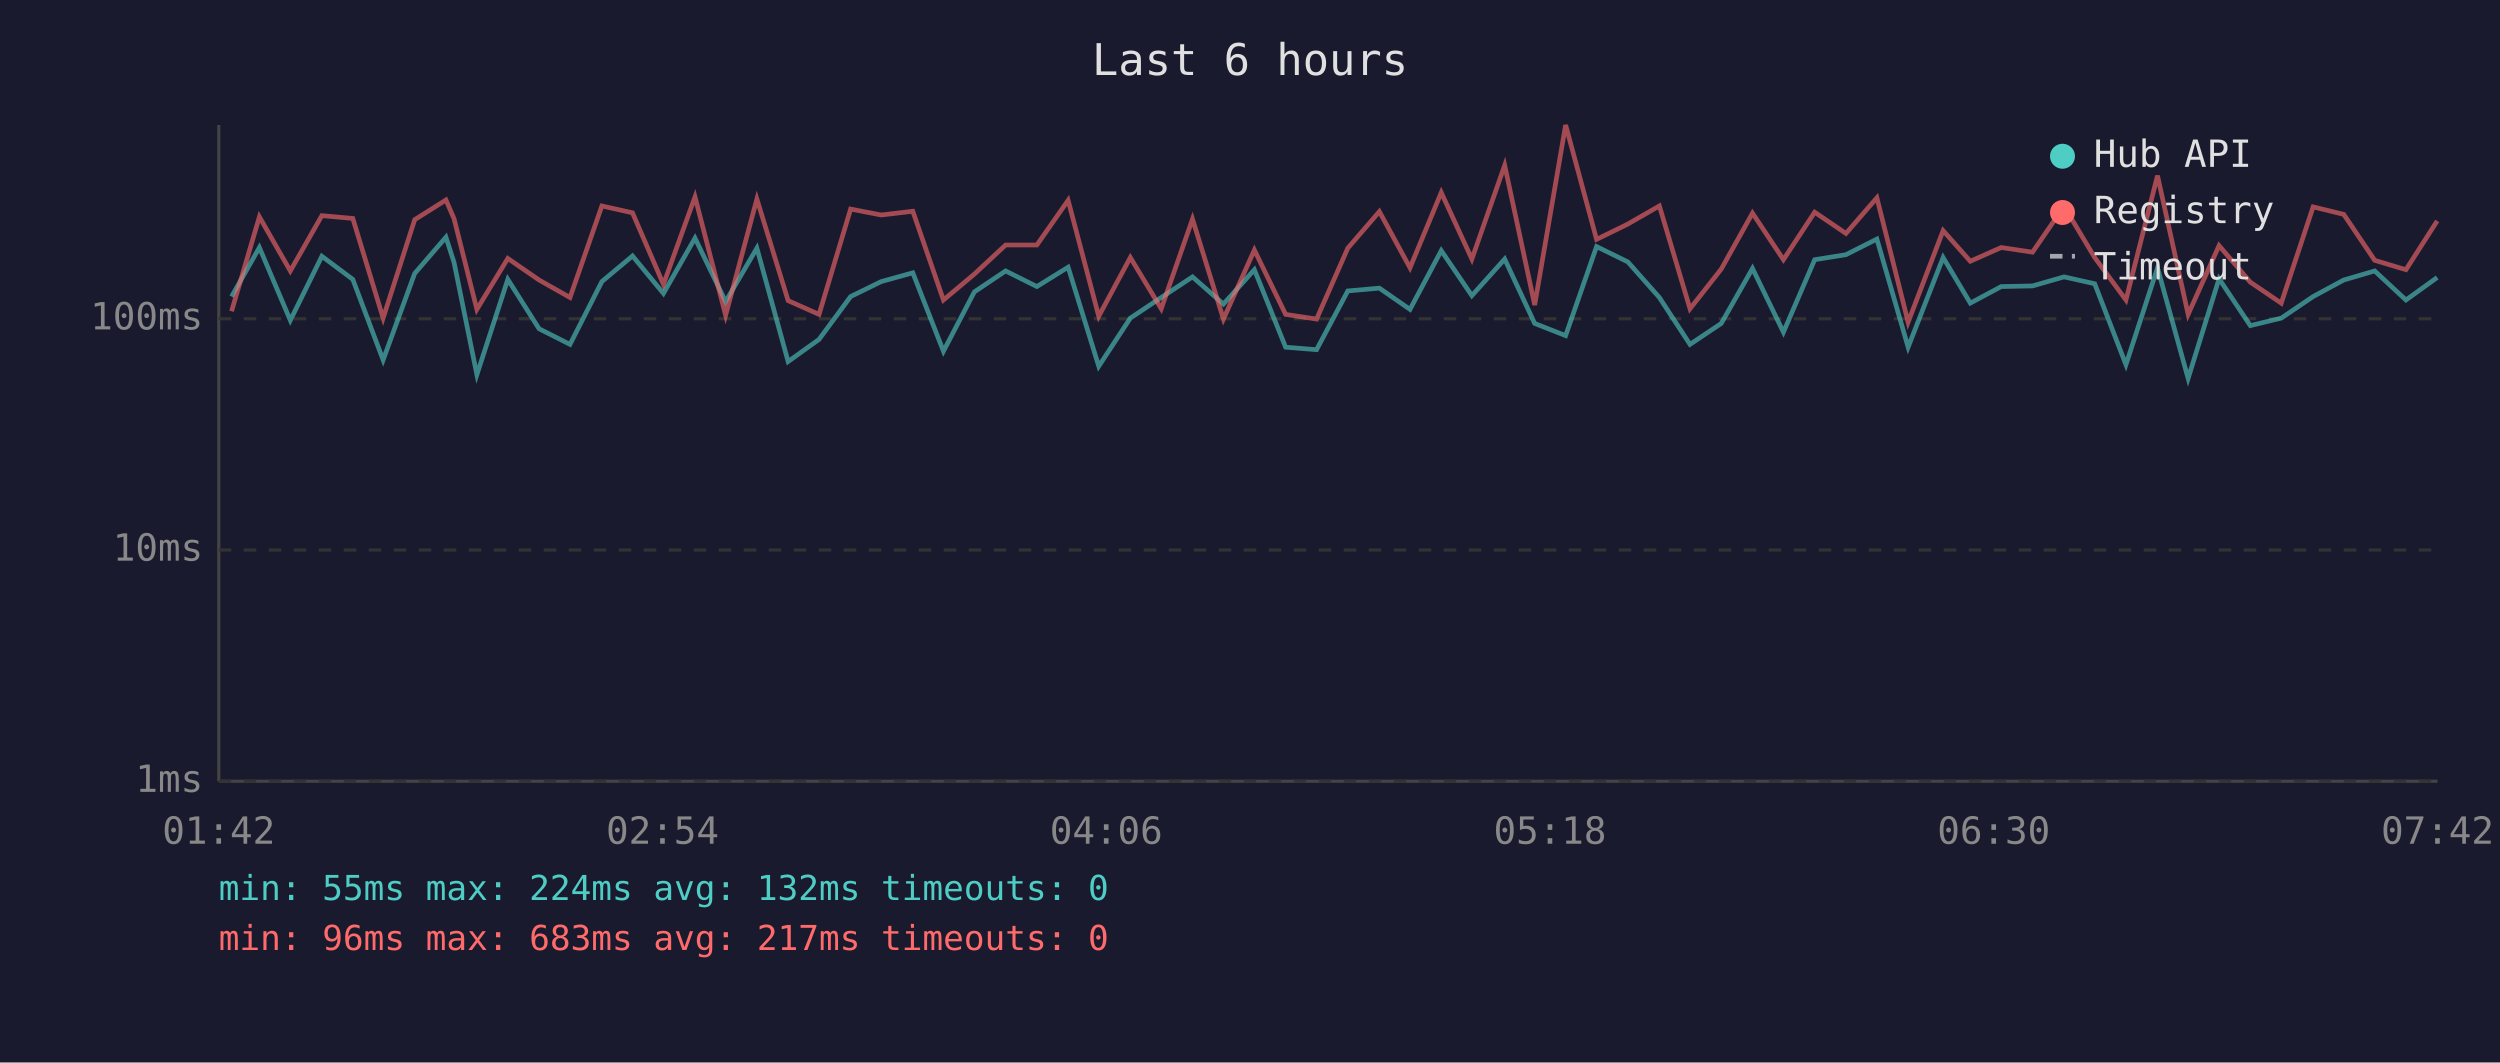
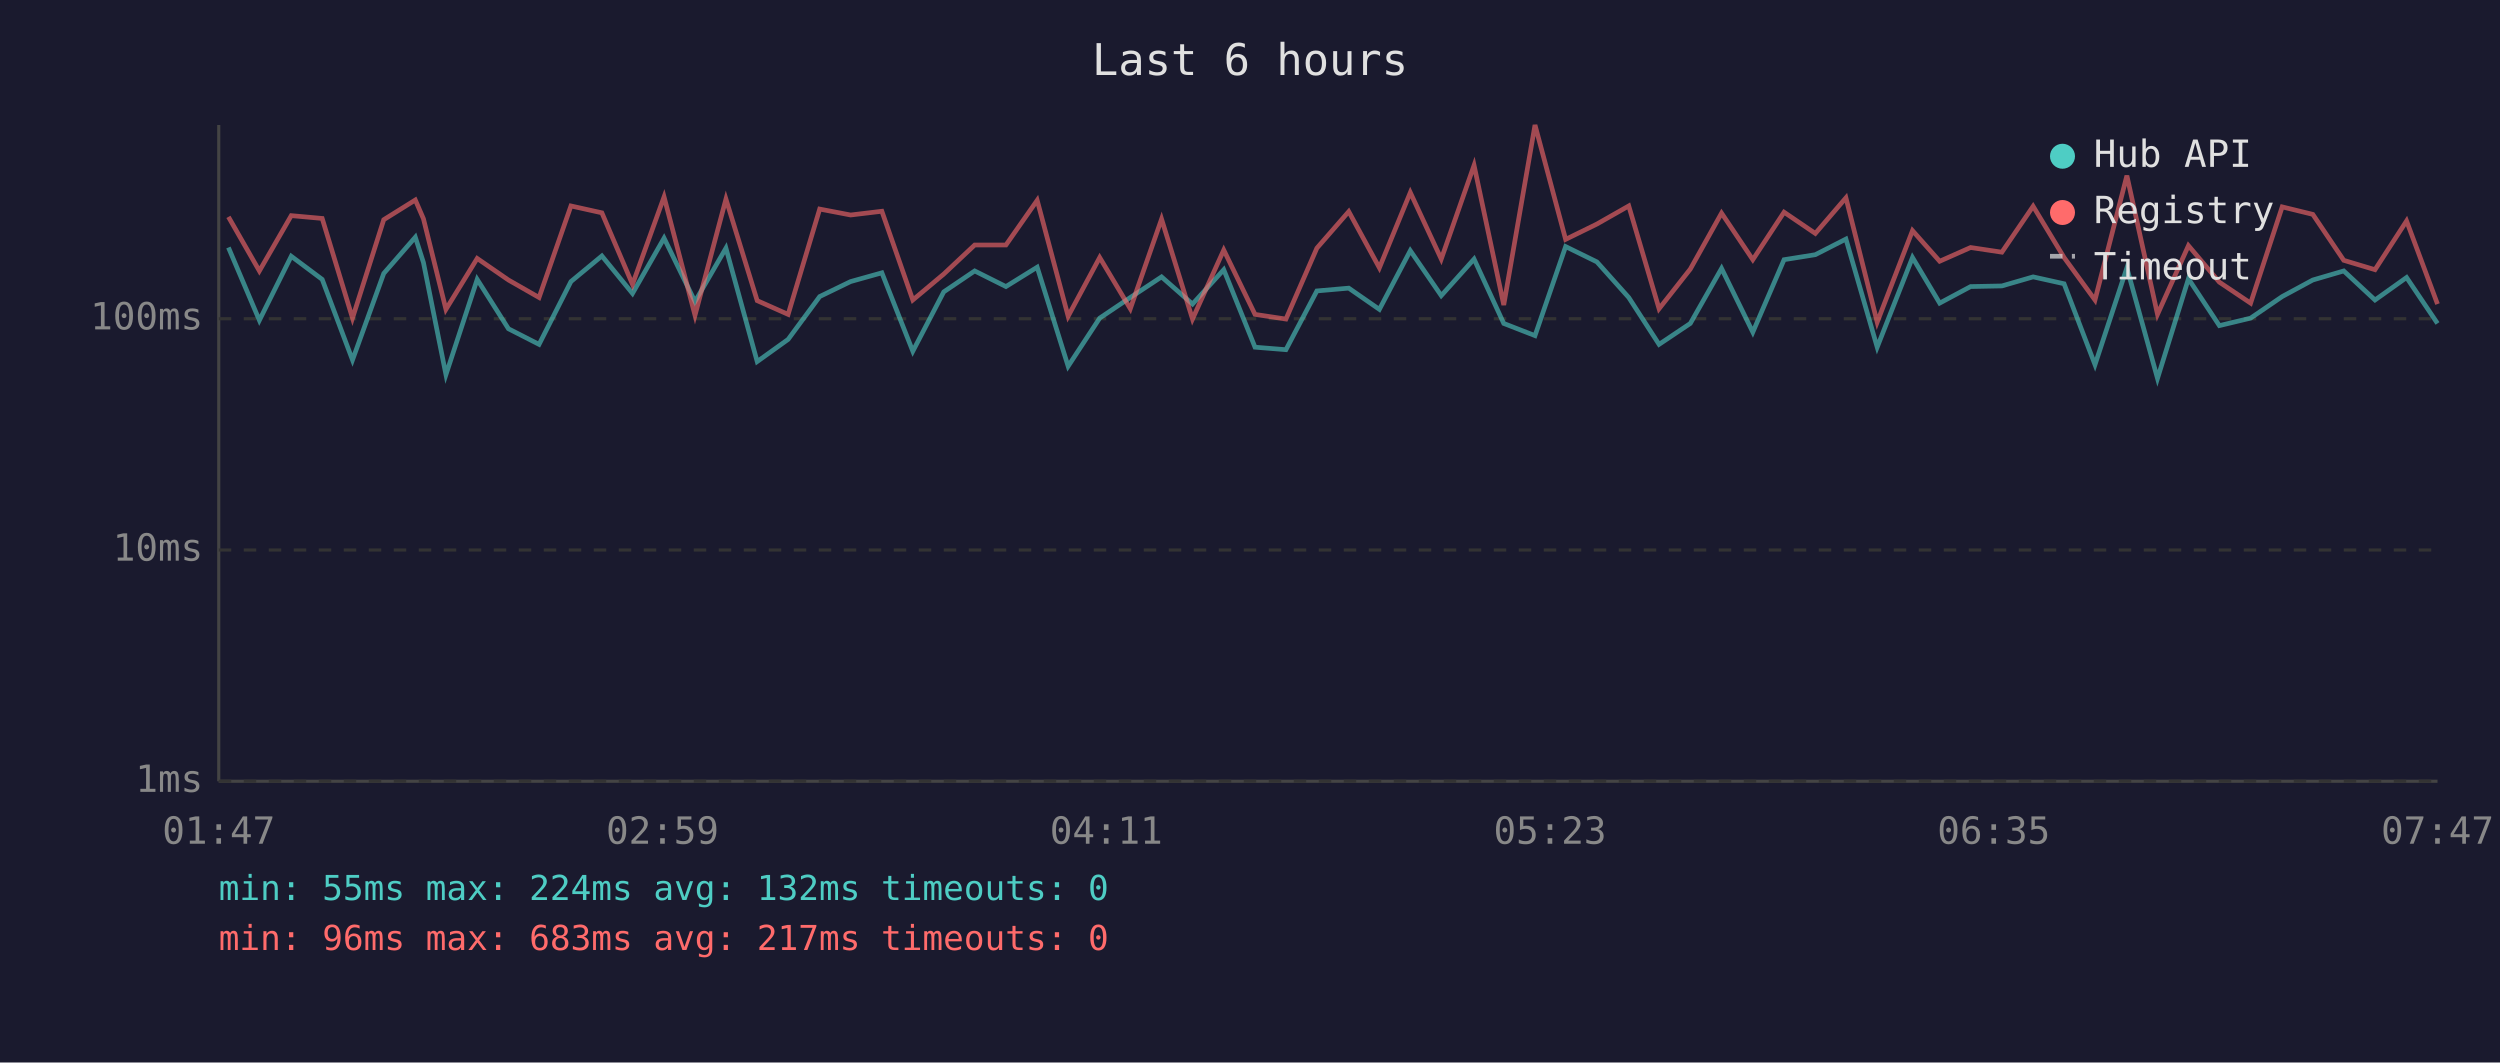
<svg xmlns="http://www.w3.org/2000/svg" viewBox="0 0 800 340" font-family="monospace" font-size="12">
  <rect width="800" height="340" fill="#1a1a2e" />
  <text x="400" y="24" fill="#e0e0e0" font-size="14" text-anchor="middle">Last 6 hours</text>
  <line x1="70" y1="40" x2="70" y2="250" stroke="#444" stroke-width="1" />
  <line x1="70" y1="250" x2="780" y2="250" stroke="#444" stroke-width="1" />
  <line x1="70" y1="250" x2="780" y2="250" stroke="#333" stroke-width="1" stroke-dasharray="4" />
  <text x="65" y="250" fill="#888" text-anchor="end" dominant-baseline="middle">1ms</text>
  <line x1="70" y1="176" x2="780" y2="176" stroke="#333" stroke-width="1" stroke-dasharray="4" />
  <text x="65" y="176" fill="#888" text-anchor="end" dominant-baseline="middle">10ms</text>
  <line x1="70" y1="102" x2="780" y2="102" stroke="#333" stroke-width="1" stroke-dasharray="4" />
  <text x="65" y="102" fill="#888" text-anchor="end" dominant-baseline="middle">100ms</text>
-   <text x="70" y="270" fill="#888" text-anchor="middle">01:42</text>
-   <text x="212" y="270" fill="#888" text-anchor="middle">02:54</text>
-   <text x="354" y="270" fill="#888" text-anchor="middle">04:06</text>
-   <text x="496" y="270" fill="#888" text-anchor="middle">05:18</text>
-   <text x="638" y="270" fill="#888" text-anchor="middle">06:30</text>
-   <text x="780" y="270" fill="#888" text-anchor="middle">07:42</text>
-   <polyline points="74.1,94.9 83.0,79.2 92.9,102.5 103.0,82.0 112.9,89.4 122.6,115.2 132.7,87.5 142.7,75.9 145.3,84.0 152.6,119.9 162.5,89.4 172.5,105.2 182.4,110.2 192.6,90.1 202.4,81.9 212.3,93.9 222.4,76.2 232.2,96.5 242.2,79.4 252.2,115.7 262.1,108.6 272.2,94.9 282.0,90.1 292.1,87.3 301.9,112.4 311.8,93.4 321.8,86.7 331.8,91.7 341.8,85.5 351.6,117.2 361.7,101.8 371.6,95.2 381.6,88.6 391.5,97.3 401.4,86.3 411.4,111.1 421.3,111.9 431.3,93.1 441.4,92.2 451.2,99.0 461.2,80.2 471.0,94.6 481.5,82.9 491.1,103.5 501.0,107.4 510.9,78.9 520.9,83.8 531.0,95.2 540.8,110.2 550.8,103.5 560.8,85.9 570.7,106.3 580.7,83.1 590.7,81.5 600.6,76.5 610.6,111.1 621.8,82.4 630.5,97.0 640.4,91.7 650.4,91.5 660.5,88.6 670.3,90.8 680.3,116.7 690.4,85.7 700.2,121.1 710.1,89.2 720.1,104.2 730.0,101.8 740.2,94.9 750.0,89.6 759.9,86.7 769.9,96.0 779.9,88.8" fill="none" stroke="#4ecdc4" stroke-width="1.5" opacity="0.6" />
-   <polyline points="74.1,99.6 83.0,69.4 92.9,86.7 103.0,69.0 112.9,69.9 122.6,101.8 132.7,70.3 142.7,64.0 145.3,70.0 152.6,99.0 162.5,82.7 172.5,89.6 182.4,95.2 192.6,65.9 202.4,68.1 212.3,91.0 222.4,63.0 232.2,100.9 242.2,63.7 252.2,96.2 262.1,100.6 272.2,66.9 282.0,68.8 292.1,67.6 301.9,96.0 311.8,87.7 321.8,78.4 331.8,78.4 341.8,64.1 351.6,101.2 361.7,82.4 371.6,98.8 381.6,70.1 391.5,102.1 401.4,80.0 411.4,100.6 421.3,102.1 431.3,79.4 441.4,67.7 451.2,85.7 461.2,61.6 471.0,82.9 481.5,52.9 491.1,97.6 501.0,40.0 510.9,76.6 520.9,71.7 531.0,65.9 540.8,98.8 550.8,86.1 560.8,68.2 570.7,83.1 580.7,67.9 590.7,74.7 600.6,63.3 610.6,103.1 621.8,73.8 630.5,83.6 640.4,79.2 650.4,80.7 660.5,66.0 670.3,82.4 680.3,96.0 690.4,56.2 700.2,100.6 710.1,78.6 720.1,90.3 730.0,97.0 740.2,66.2 750.0,68.6 759.9,83.3 769.9,86.3 779.9,70.7" fill="none" stroke="#ff6b6b" stroke-width="1.5" opacity="0.6" />
+   <text x="70" y="270" fill="#888" text-anchor="middle">01:47</text>
+   <text x="212" y="270" fill="#888" text-anchor="middle">02:59</text>
+   <text x="354" y="270" fill="#888" text-anchor="middle">04:11</text>
+   <text x="496" y="270" fill="#888" text-anchor="middle">05:23</text>
+   <text x="638" y="270" fill="#888" text-anchor="middle">06:35</text>
+   <text x="780" y="270" fill="#888" text-anchor="middle">07:47</text>
+   <polyline points="73.1,79.2 83.0,102.5 93.2,82.0 103.1,89.4 112.8,115.2 122.8,87.5 132.9,75.9 135.5,84.0 142.7,119.9 152.7,89.4 162.7,105.2 172.5,110.2 182.7,90.1 192.6,81.9 202.4,93.9 212.5,76.2 222.4,96.5 232.3,79.4 242.3,115.7 252.2,108.6 262.3,94.9 272.2,90.1 282.2,87.3 292.1,112.4 302.0,93.4 311.9,86.7 321.9,91.7 331.9,85.5 341.8,117.2 351.9,101.8 361.7,95.2 371.7,88.6 381.6,97.3 391.6,86.3 401.6,111.1 411.5,111.9 421.4,93.1 431.6,92.2 441.4,99.0 451.3,80.2 461.2,94.6 471.7,82.9 481.2,103.5 491.2,107.4 501.0,78.9 511.0,83.8 521.2,95.2 530.9,110.2 540.9,103.5 550.9,85.9 560.9,106.3 570.9,83.1 580.9,81.5 590.7,76.5 600.7,111.1 612.0,82.4 620.7,97.0 630.6,91.7 640.6,91.5 650.6,88.6 660.5,90.8 670.4,116.7 680.6,85.7 690.4,121.1 700.3,89.2 710.2,104.2 720.2,101.8 730.3,94.9 740.1,89.6 750.0,86.7 760.0,96.0 770.1,88.8 780.0,103.5" fill="none" stroke="#4ecdc4" stroke-width="1.5" opacity="0.6" />
+   <polyline points="73.1,69.4 83.0,86.7 93.2,69.0 103.1,69.9 112.8,101.8 122.8,70.3 132.9,64.0 135.5,70.0 142.7,99.0 152.7,82.7 162.7,89.6 172.5,95.2 182.7,65.9 192.6,68.1 202.4,91.0 212.5,63.0 222.4,100.9 232.3,63.7 242.3,96.2 252.2,100.6 262.3,66.9 272.2,68.8 282.2,67.6 292.1,96.0 302.0,87.7 311.9,78.4 321.9,78.4 331.9,64.1 341.8,101.2 351.9,82.4 361.7,98.8 371.7,70.1 381.6,102.1 391.6,80.0 401.6,100.6 411.5,102.1 421.4,79.4 431.6,67.7 441.4,85.7 451.3,61.6 461.2,82.9 471.7,52.9 481.2,97.6 491.2,40.0 501.0,76.6 511.0,71.7 521.2,65.9 530.9,98.8 540.9,86.1 550.9,68.2 560.9,83.1 570.9,67.9 580.9,74.7 590.7,63.3 600.7,103.1 612.0,73.8 620.7,83.6 630.6,79.2 640.6,80.7 650.6,66.0 660.5,82.4 670.4,96.0 680.6,56.2 690.4,100.6 700.3,78.6 710.2,90.3 720.2,97.0 730.3,66.2 740.1,68.6 750.0,83.3 760.0,86.3 770.1,70.7 780.0,97.3" fill="none" stroke="#ff6b6b" stroke-width="1.5" opacity="0.6" />
  <circle cx="660" cy="50" r="4" fill="#4ecdc4" />
  <text x="670" y="50" fill="#e0e0e0" dominant-baseline="middle">Hub API</text>
  <circle cx="660" cy="68" r="4" fill="#ff6b6b" />
  <text x="670" y="68" fill="#e0e0e0" dominant-baseline="middle">Registry</text>
  <line x1="656" y1="82" x2="664" y2="82" stroke="#e0e0e0" stroke-width="1.5" stroke-dasharray="4,3" opacity="0.7" />
  <text x="670" y="86" fill="#e0e0e0" dominant-baseline="middle">Timeout</text>
  <text x="70" y="288" fill="#4ecdc4" font-size="11">min: 55ms  max: 224ms  avg: 132ms  timeouts: 0</text>
  <text x="70" y="304" fill="#ff6b6b" font-size="11">min: 96ms  max: 683ms  avg: 217ms  timeouts: 0</text>
</svg>
